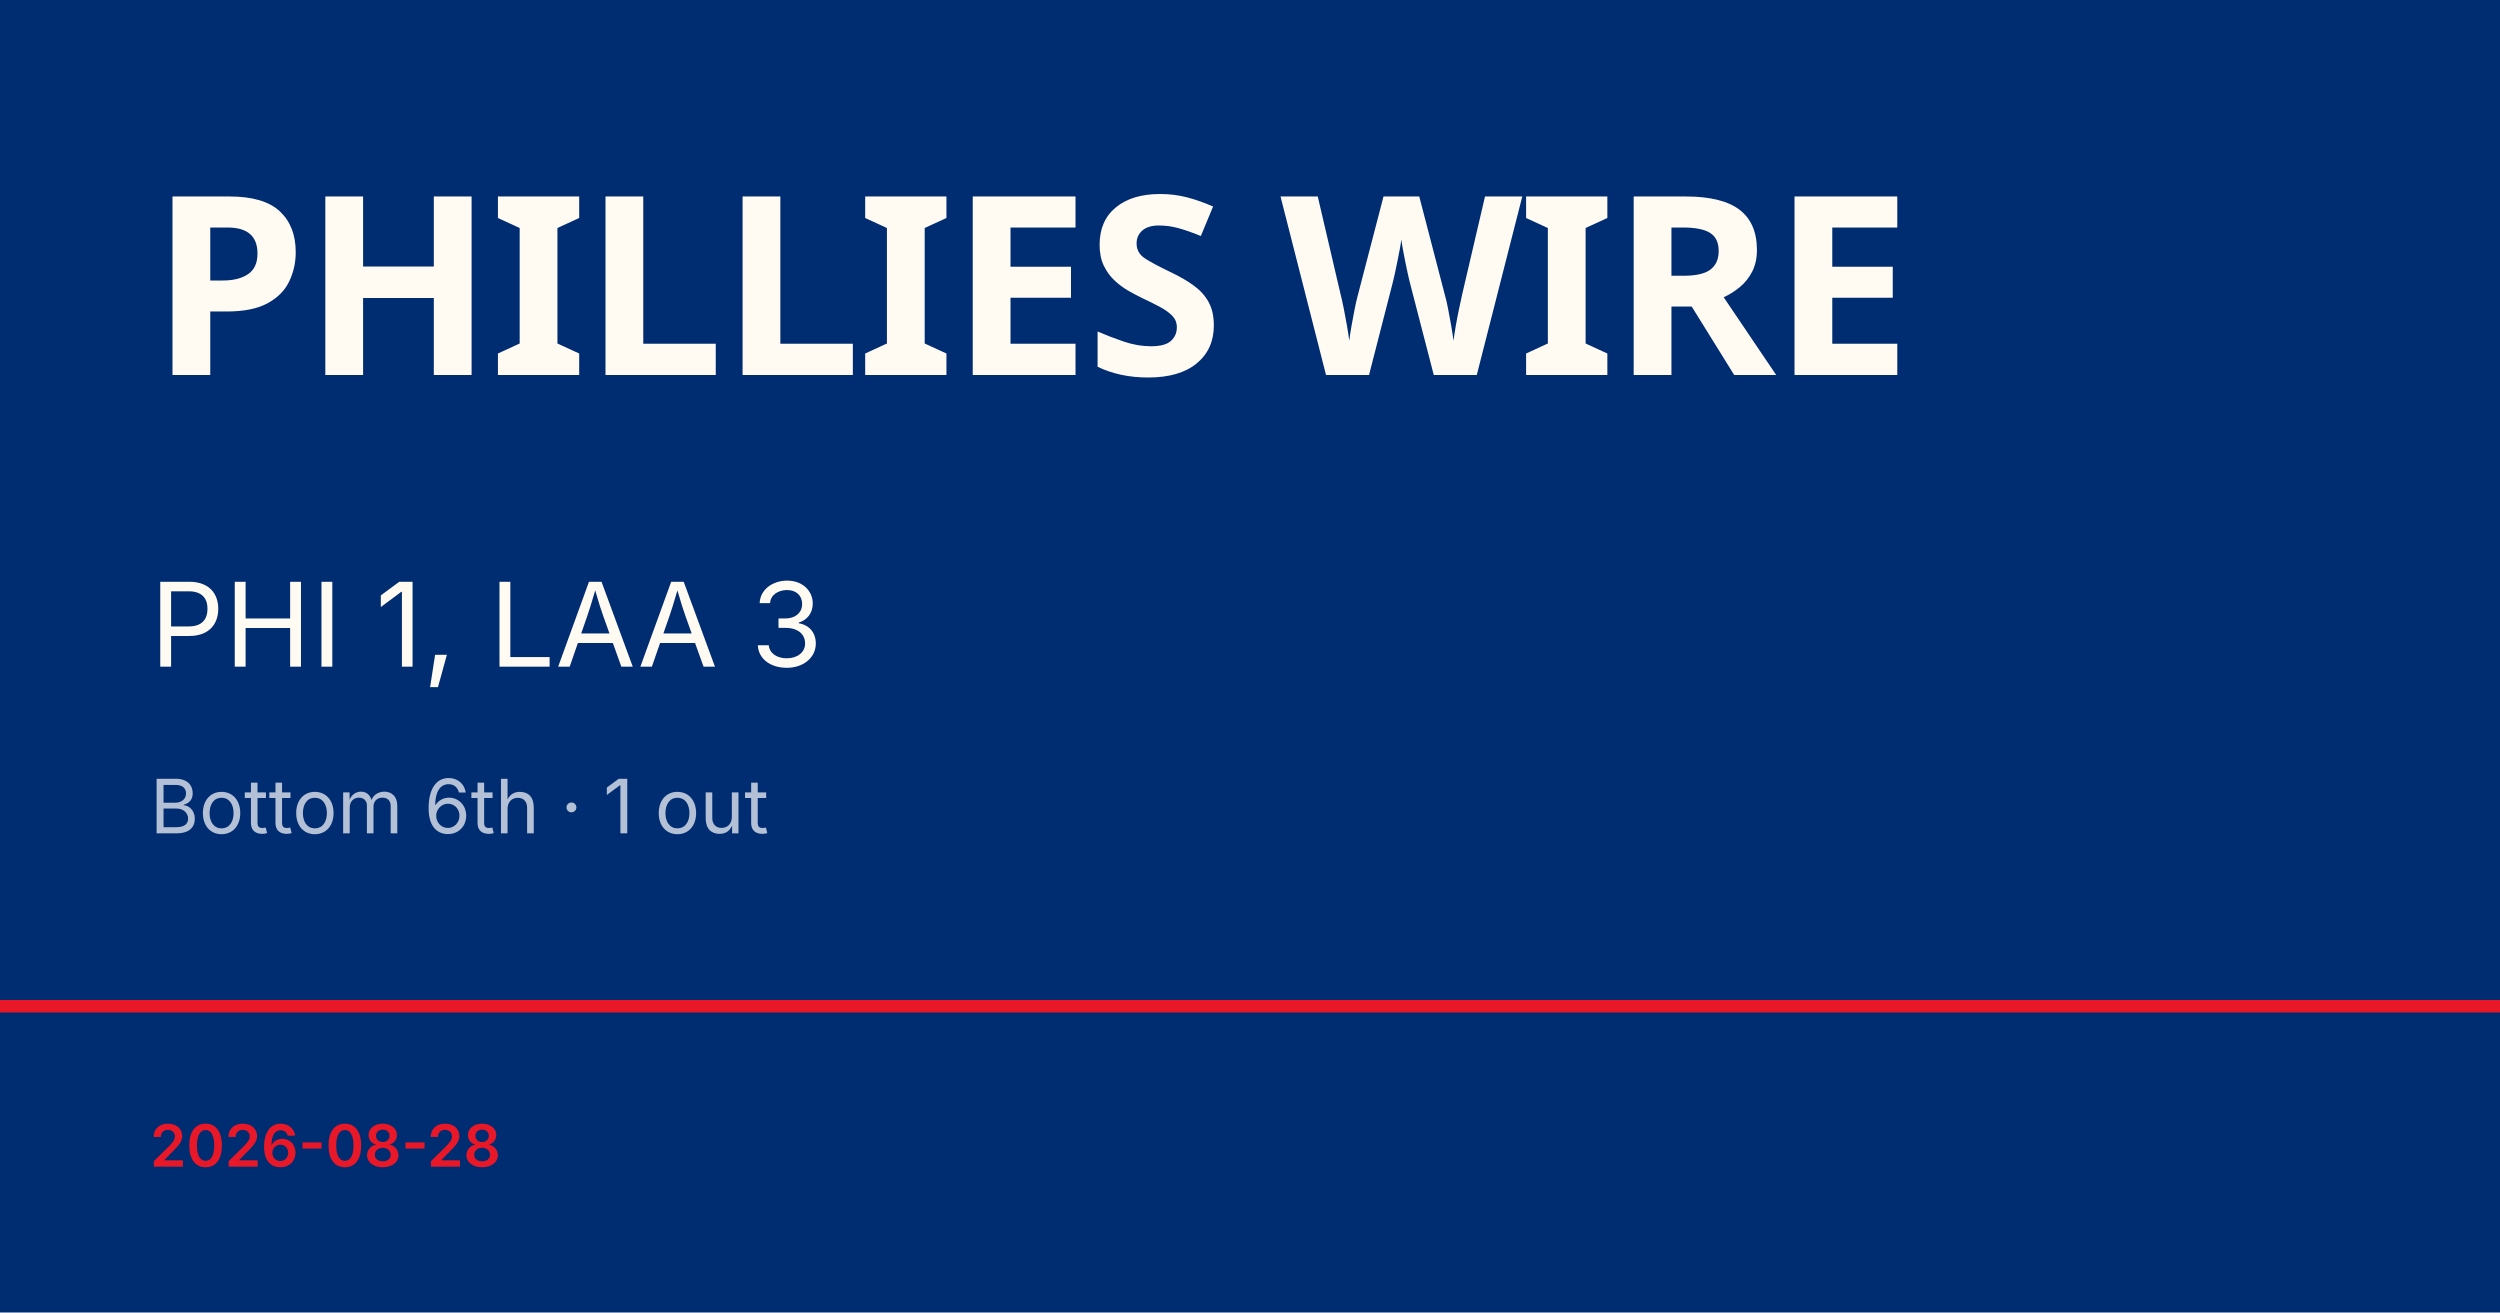
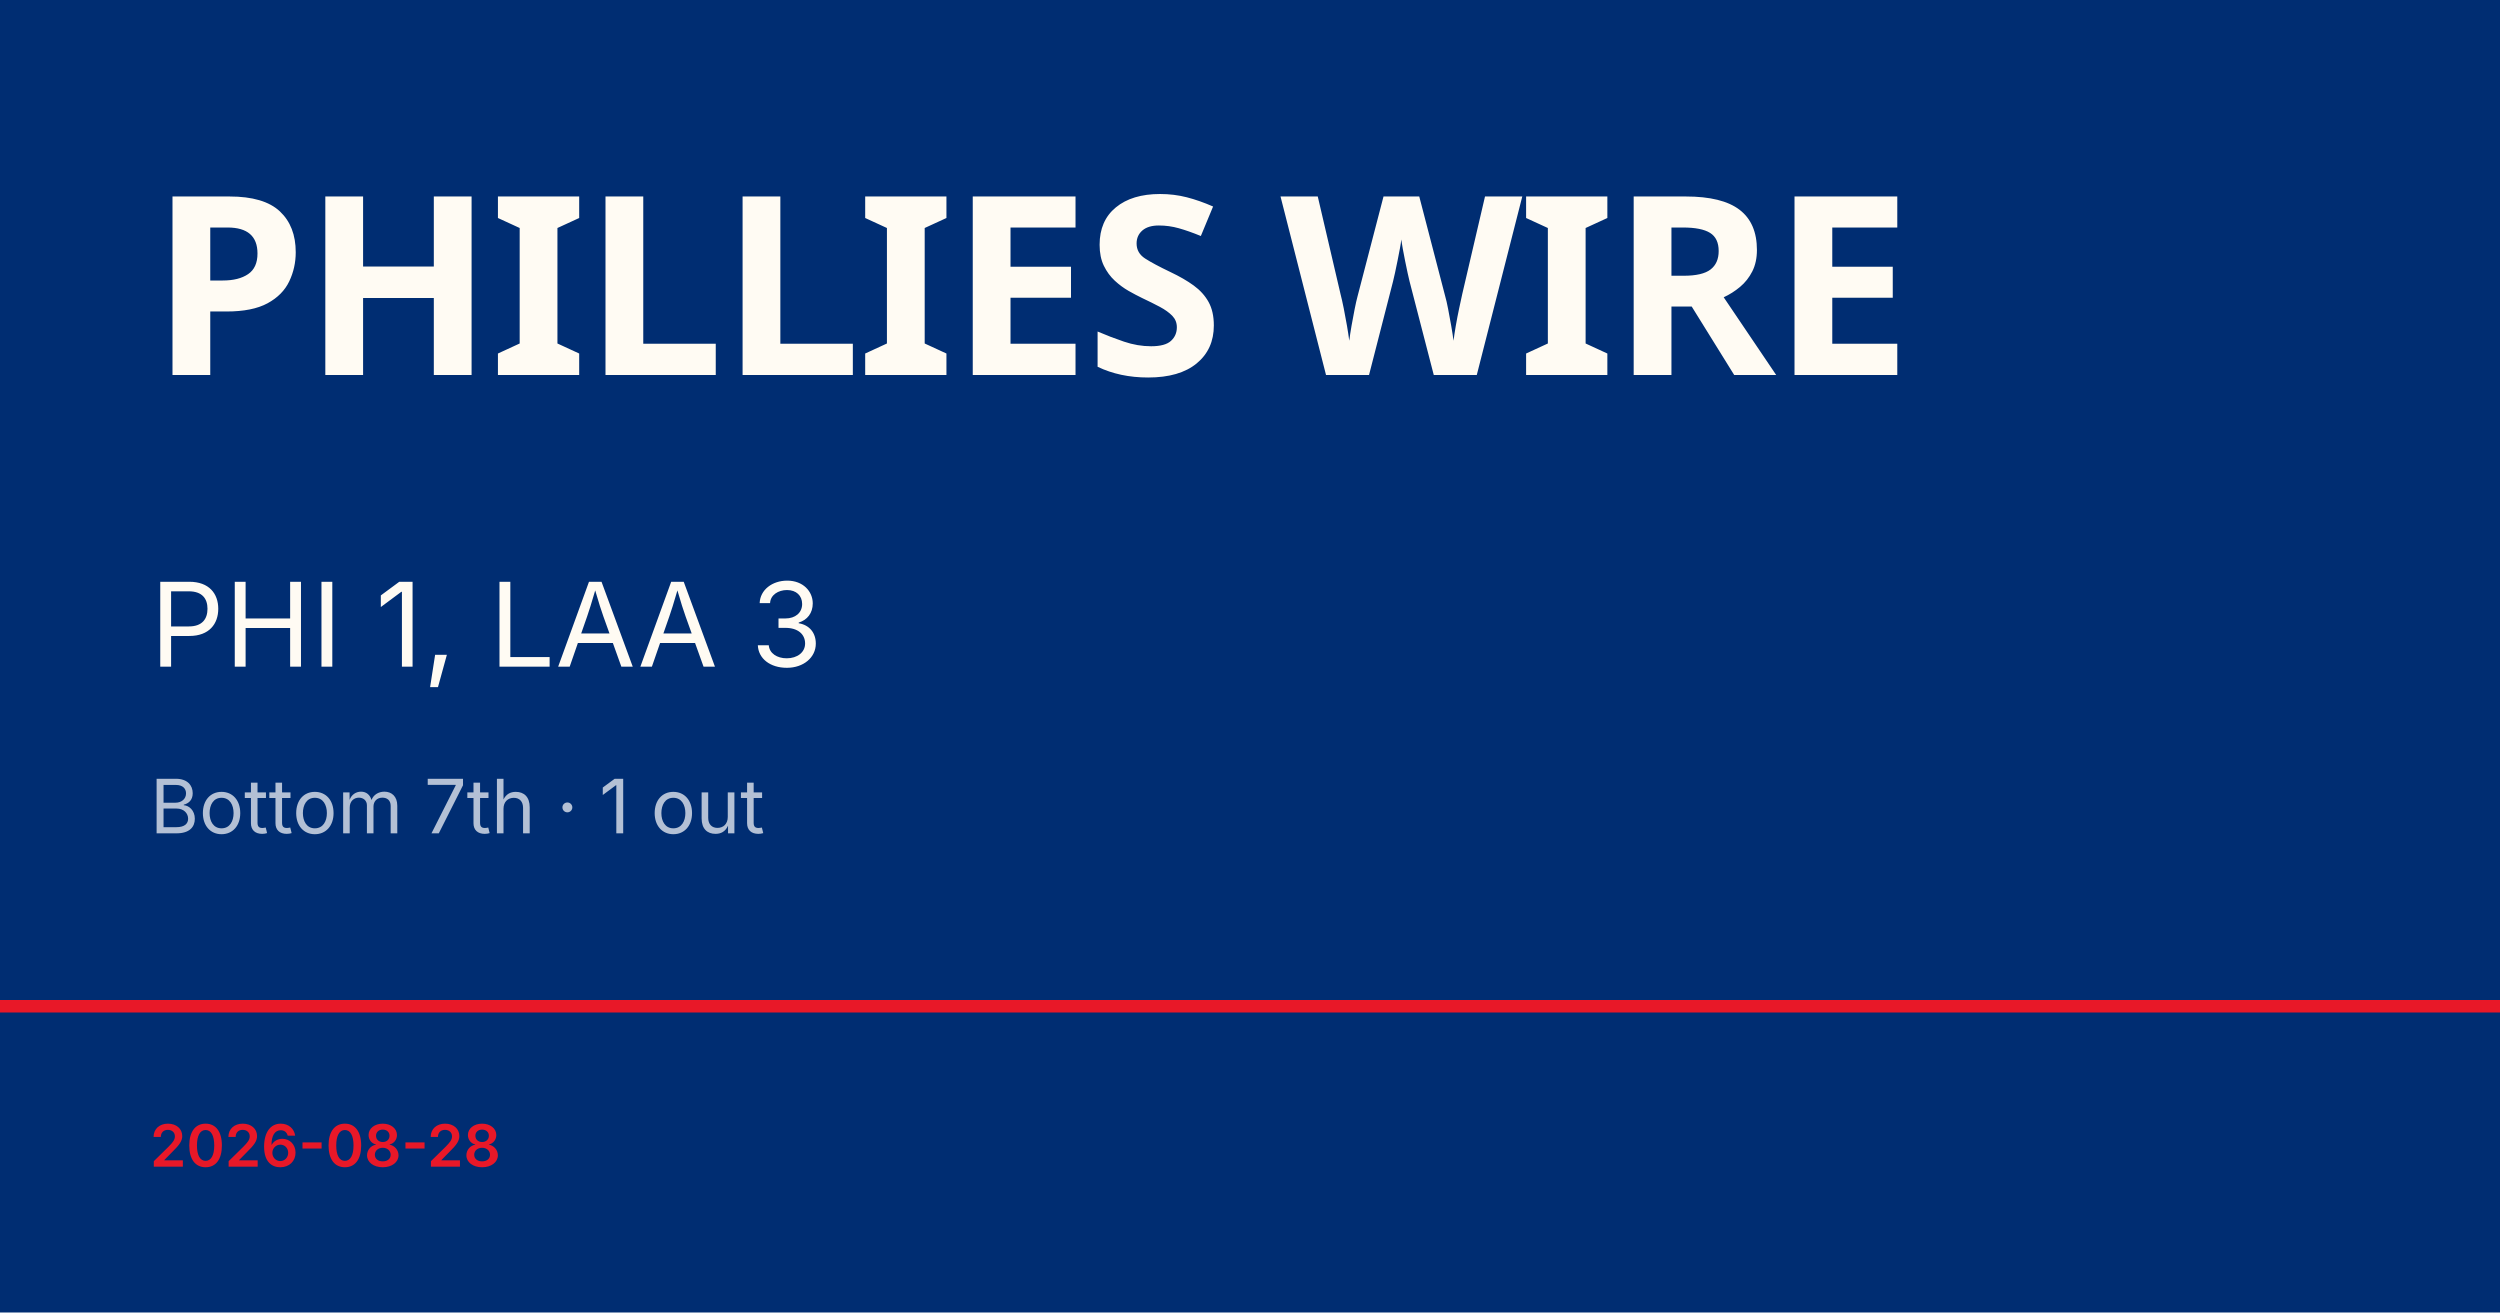
<svg xmlns="http://www.w3.org/2000/svg" viewBox="0 0 1200 630">
  <rect width="1200" height="630" fill="#002d72" />
  <rect y="480" width="1200" height="6" fill="#e81828" />
  <text x="72" y="180" font-family="Barlow Condensed, Impact, sans-serif" font-size="120" font-weight="900" fill="#fffbf3" letter-spacing="-2">PHILLIES WIRE</text>
  <text x="72" y="320" font-family="Inter, Helvetica, sans-serif" font-size="56" fill="#fffbf3">PHI 1, LAA 3</text>
-   <text x="72" y="400" font-family="Inter, Helvetica, sans-serif" font-size="36" fill="rgba(255,255,255,0.7)">Bottom 6th · 1 out</text>
+   <text x="72" y="400" font-family="Inter, Helvetica, sans-serif" font-size="36" fill="rgba(255,255,255,0.7)">Bottom 7th · 1 out</text>
  <text x="72" y="560" font-family="Inter, Helvetica, sans-serif" font-size="28" fill="#e81828" font-weight="600">2026-08-28</text>
</svg>
